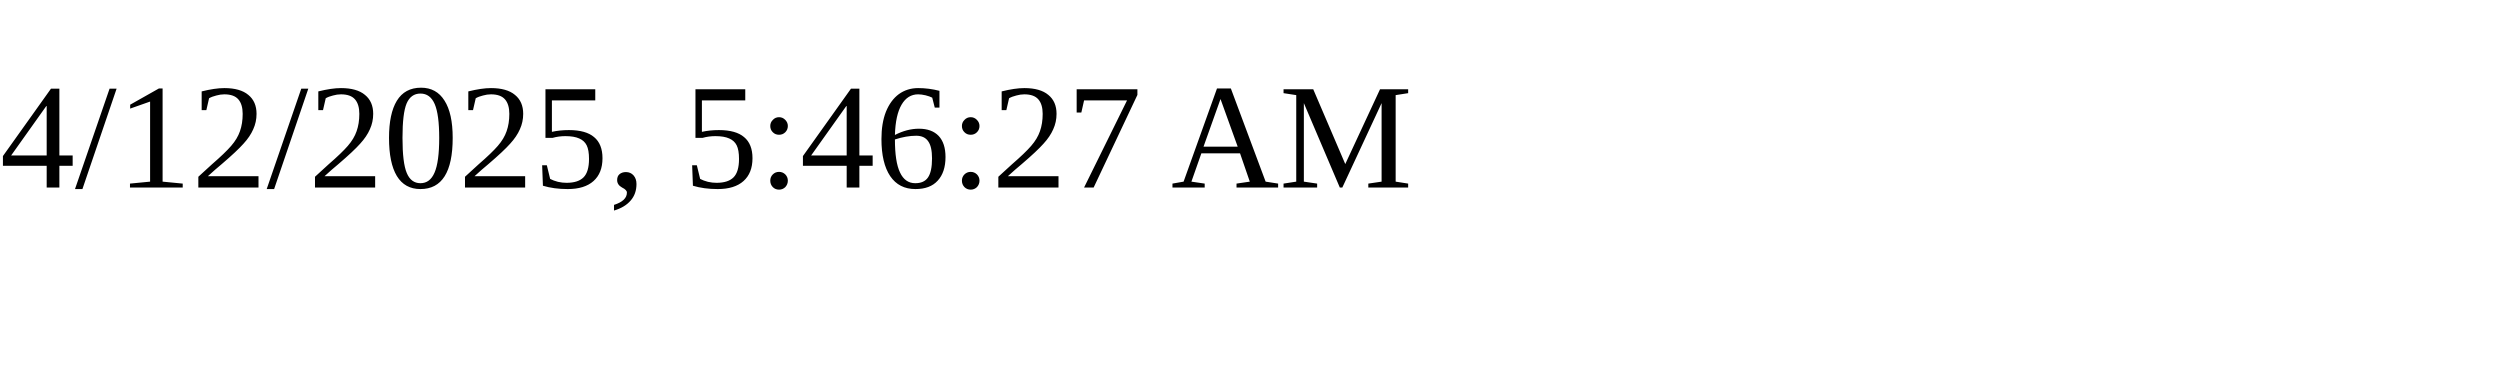
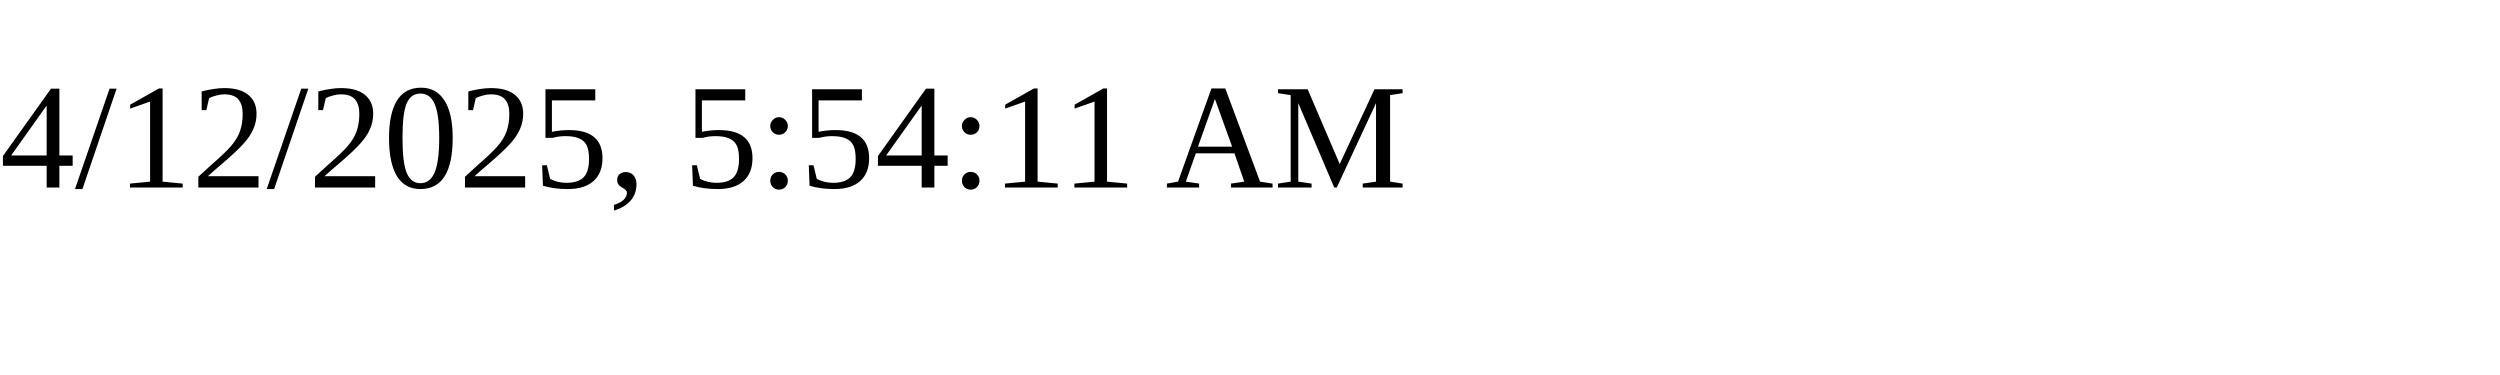
<svg xmlns="http://www.w3.org/2000/svg" height="30" width="200">
-   <text x="0" y="15">4/12/2025, 5:46:27 AM</text>
+   <text x="0" y="15">4/12/2025, 5:54:11 AM</text>
</svg>
